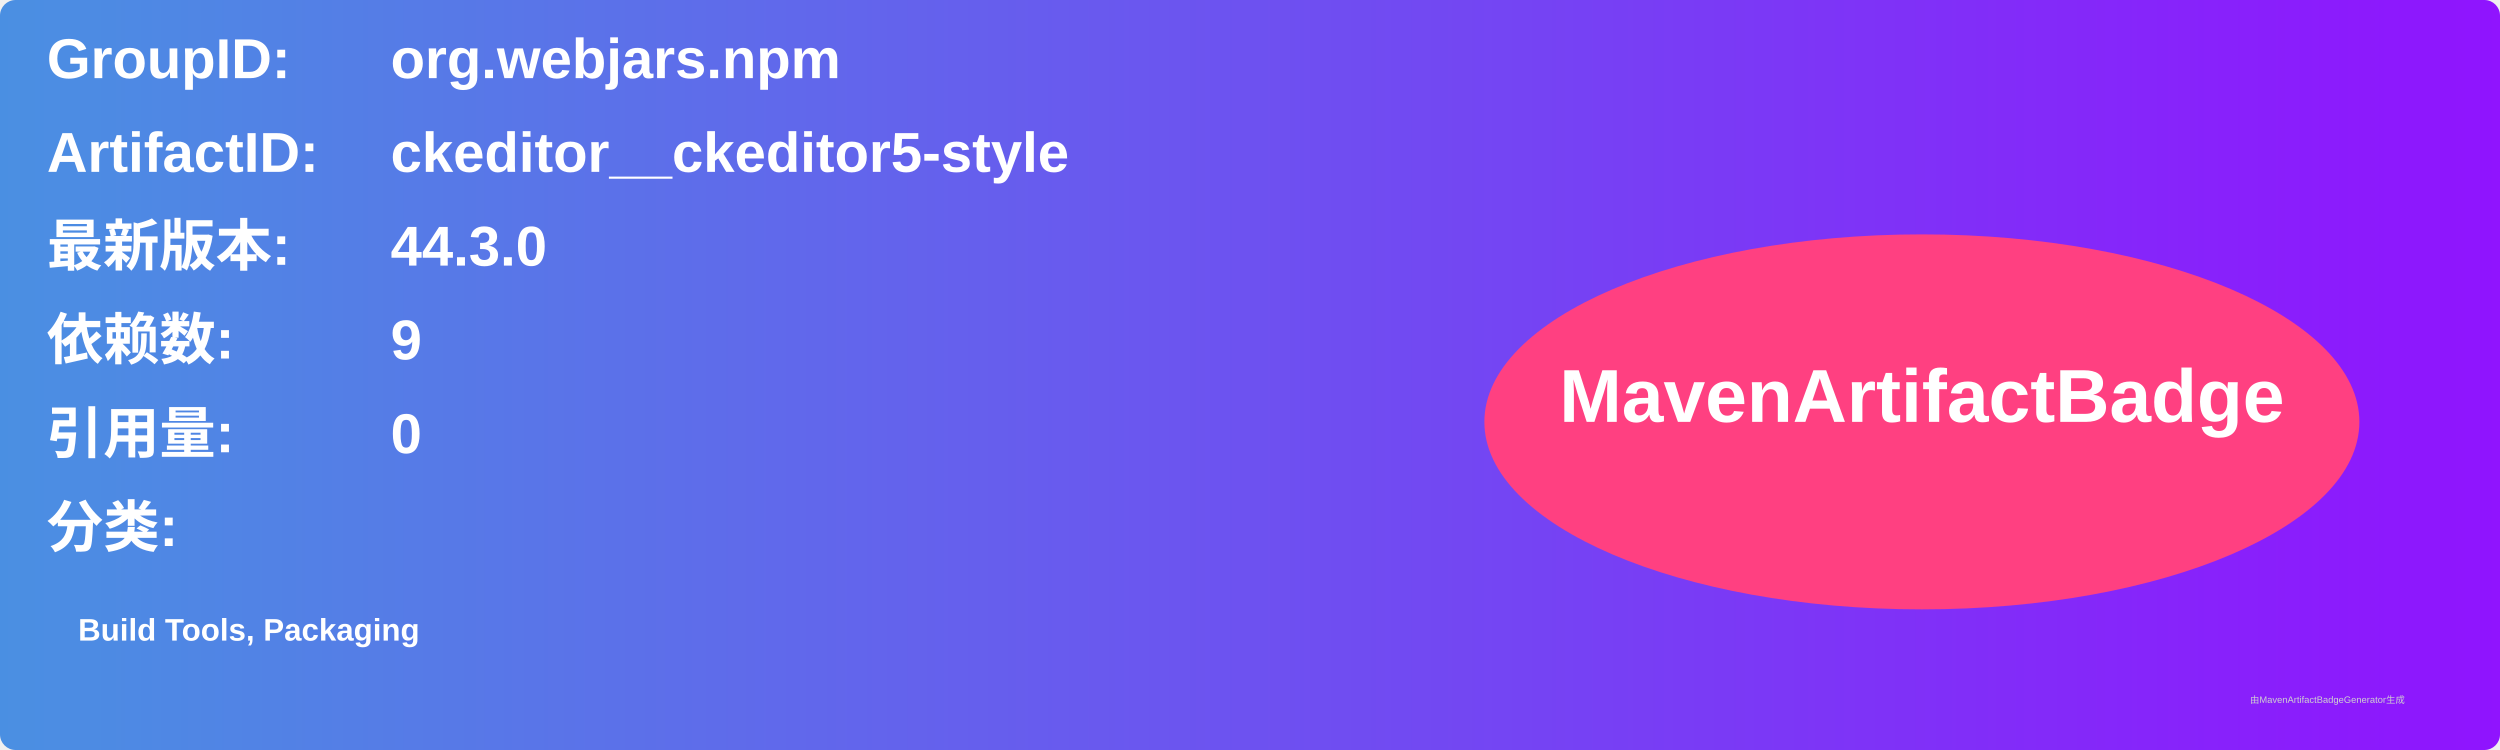
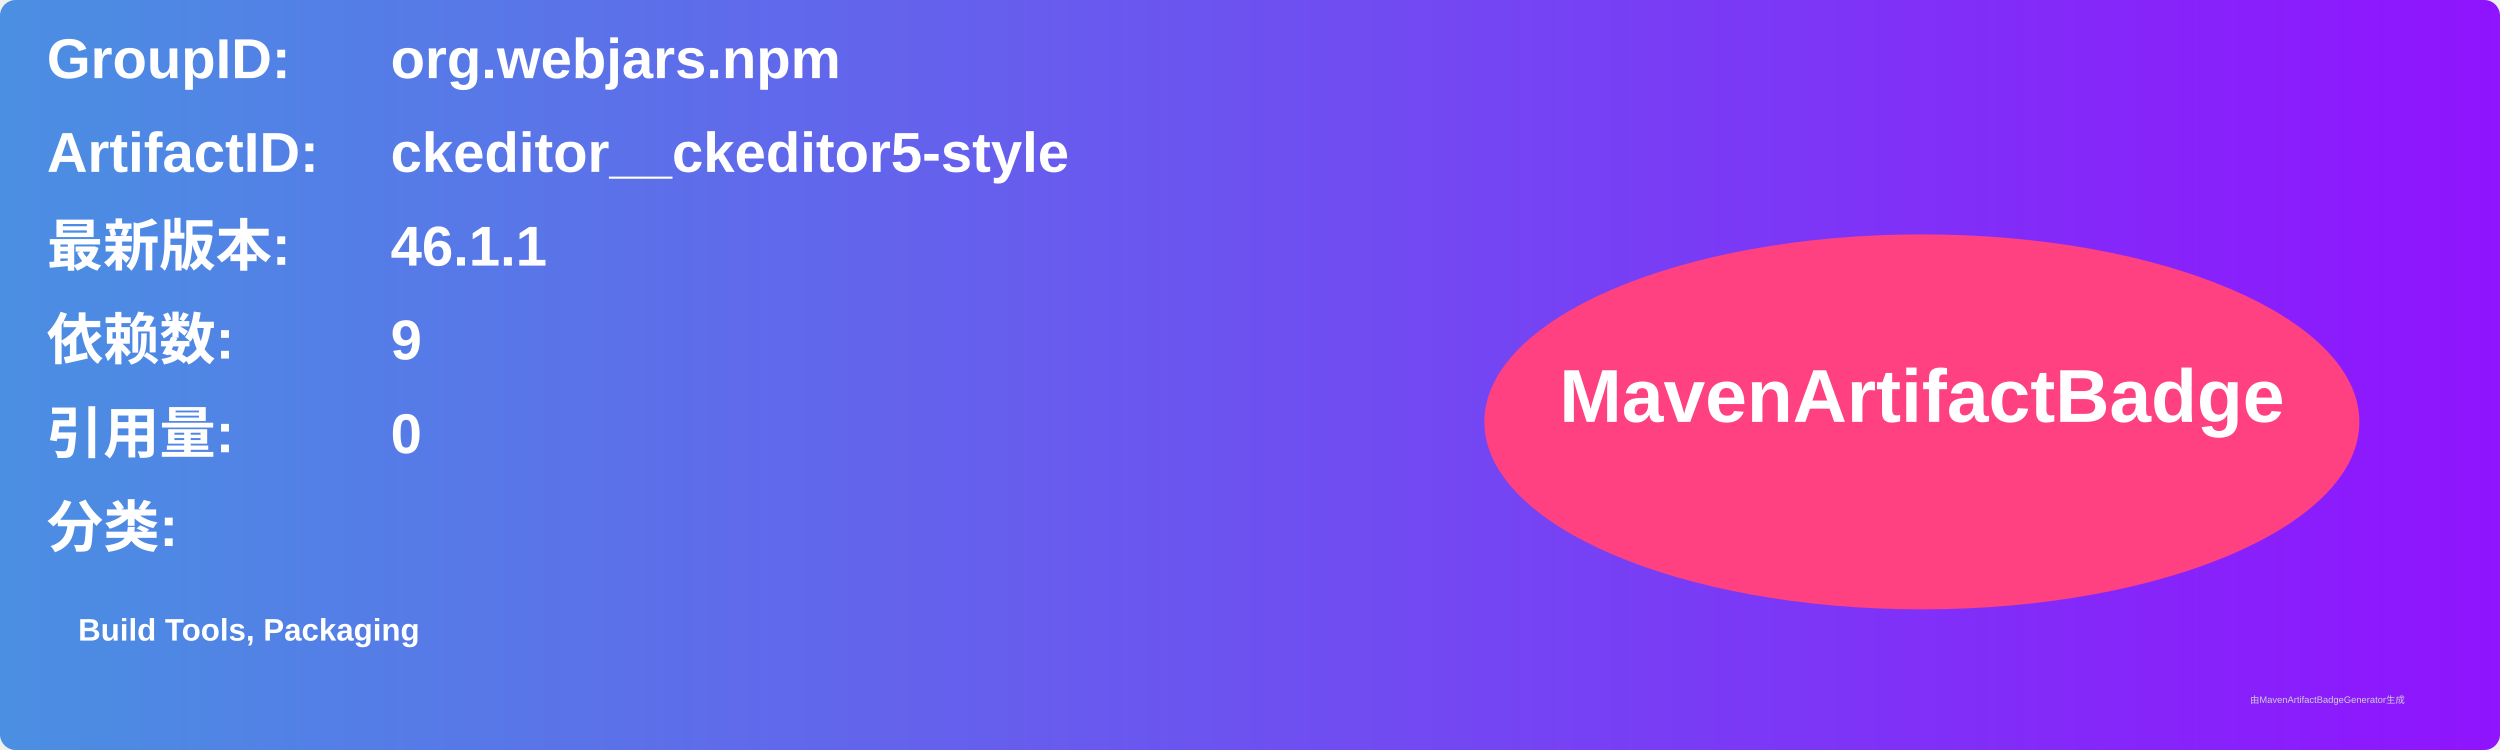
<svg xmlns="http://www.w3.org/2000/svg" width="800" height="240" viewBox="0 0 800 240">
  <linearGradient id="grad" x1="0%" y1="0%" x2="100%" y2="0%">
    <stop offset="0%" stop-color="#4a90e2" />
    <stop offset="100%" stop-color="#9013fe" />
  </linearGradient>
  <rect width="100%" height="100%" rx="5" ry="5" fill="url(#grad)" />
  <g transform="translate(15, 15)">
    <text x="0" y="10" font-family="Arial" font-size="18" fill="white" font-weight="bold" width="260">GroupID:</text>
    <text x="110" y="10" font-family="Arial" font-size="18" fill="white" font-weight="bold" width="460">org.webjars.npm</text>
    <text x="0" y="40" font-family="Arial" font-size="18" fill="white" font-weight="bold" width="260">ArtifactID:</text>
    <text x="110" y="40" font-family="Arial" font-size="18" fill="white" font-weight="bold" width="460">ckeditor__ckeditor5-style</text>
    <text x="0" y="70" font-family="Arial" font-size="18" fill="white" font-weight="bold">最新版本:</text>
    <text x="110" y="70" font-family="Arial" font-size="18" fill="white" font-weight="bold">
-       <tspan font-weight="bold">44.3.0</tspan>
+       <tspan font-weight="bold">46.1.1</tspan>
    </text>
    <text x="0" y="100" font-family="Arial" font-size="18" fill="white" font-weight="bold">依赖数: </text>
    <text x="110" y="100" font-family="Arial" font-size="18" fill="white">
      <tspan font-weight="bold">9</tspan>
    </text>
    <text x="0" y="130" font-family="Arial" font-size="18" fill="white" font-weight="bold">引用量: </text>
    <text x="110" y="130" font-family="Arial" font-size="18" fill="white">
      <tspan font-weight="bold">0</tspan>
    </text>
    <text x="0" y="160" font-family="Arial" font-size="18" fill="white" font-weight="bold">分类:</text>
    <text x="10" y="190" font-family="Arial" font-size="10" fill="white">
      <tspan font-weight="bold">Build Tools, Packaging</tspan>
    </text>
    <ellipse cx="600" cy="120" rx="140" ry="60" fill="#ff4081" />
    <text x="600" y="120" text-anchor="middle" font-family="Arial" font-size="24" fill="white" font-weight="bold">MavenArtifactBadge</text>
  </g>
  <text x="720" y="225" font-family="Arial" font-size="3" fill="#d0d0d0">由MavenArtifactBadgeGenerator生成</text>
</svg>
